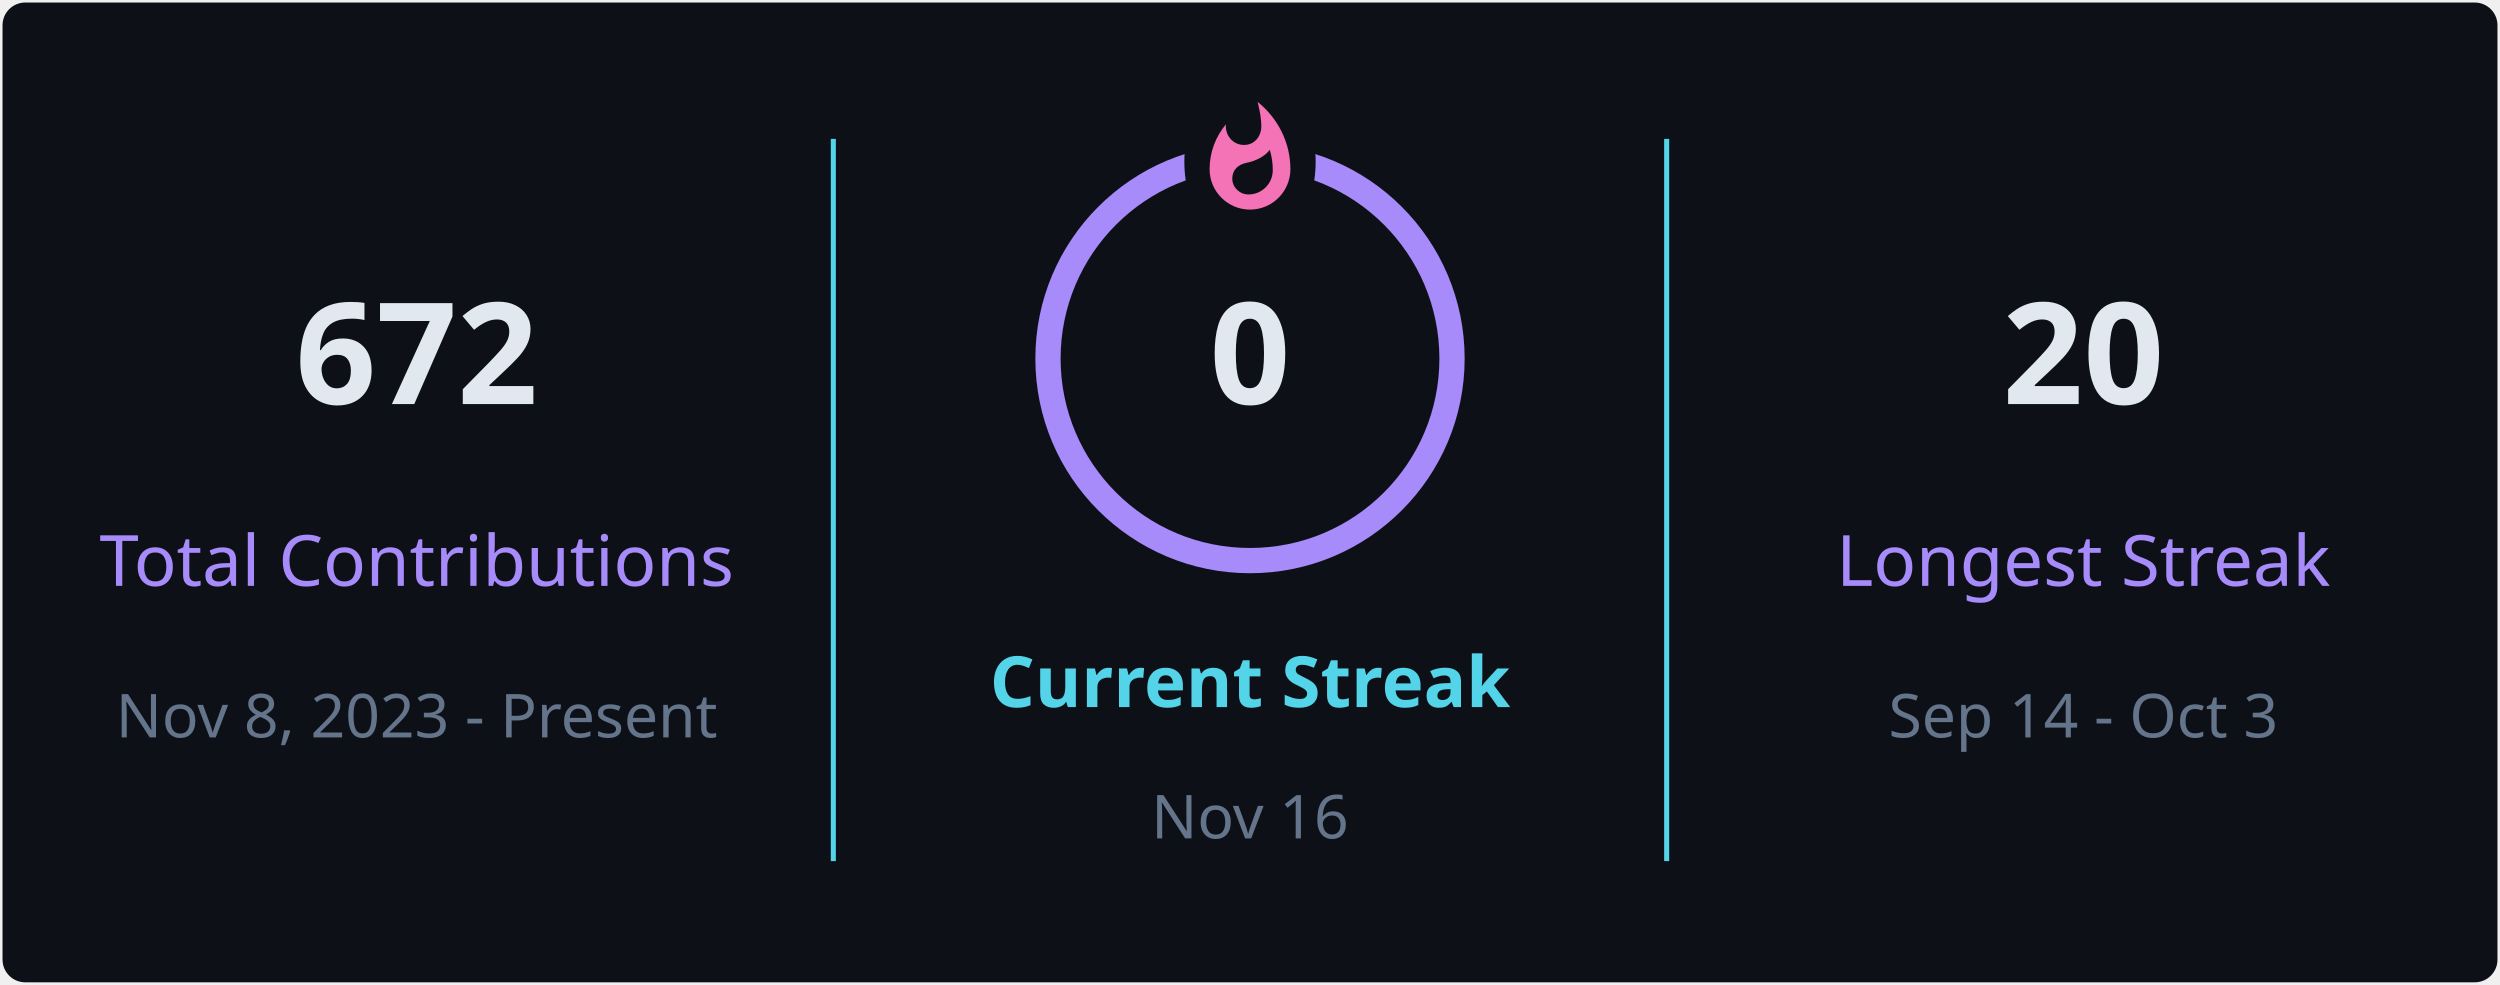
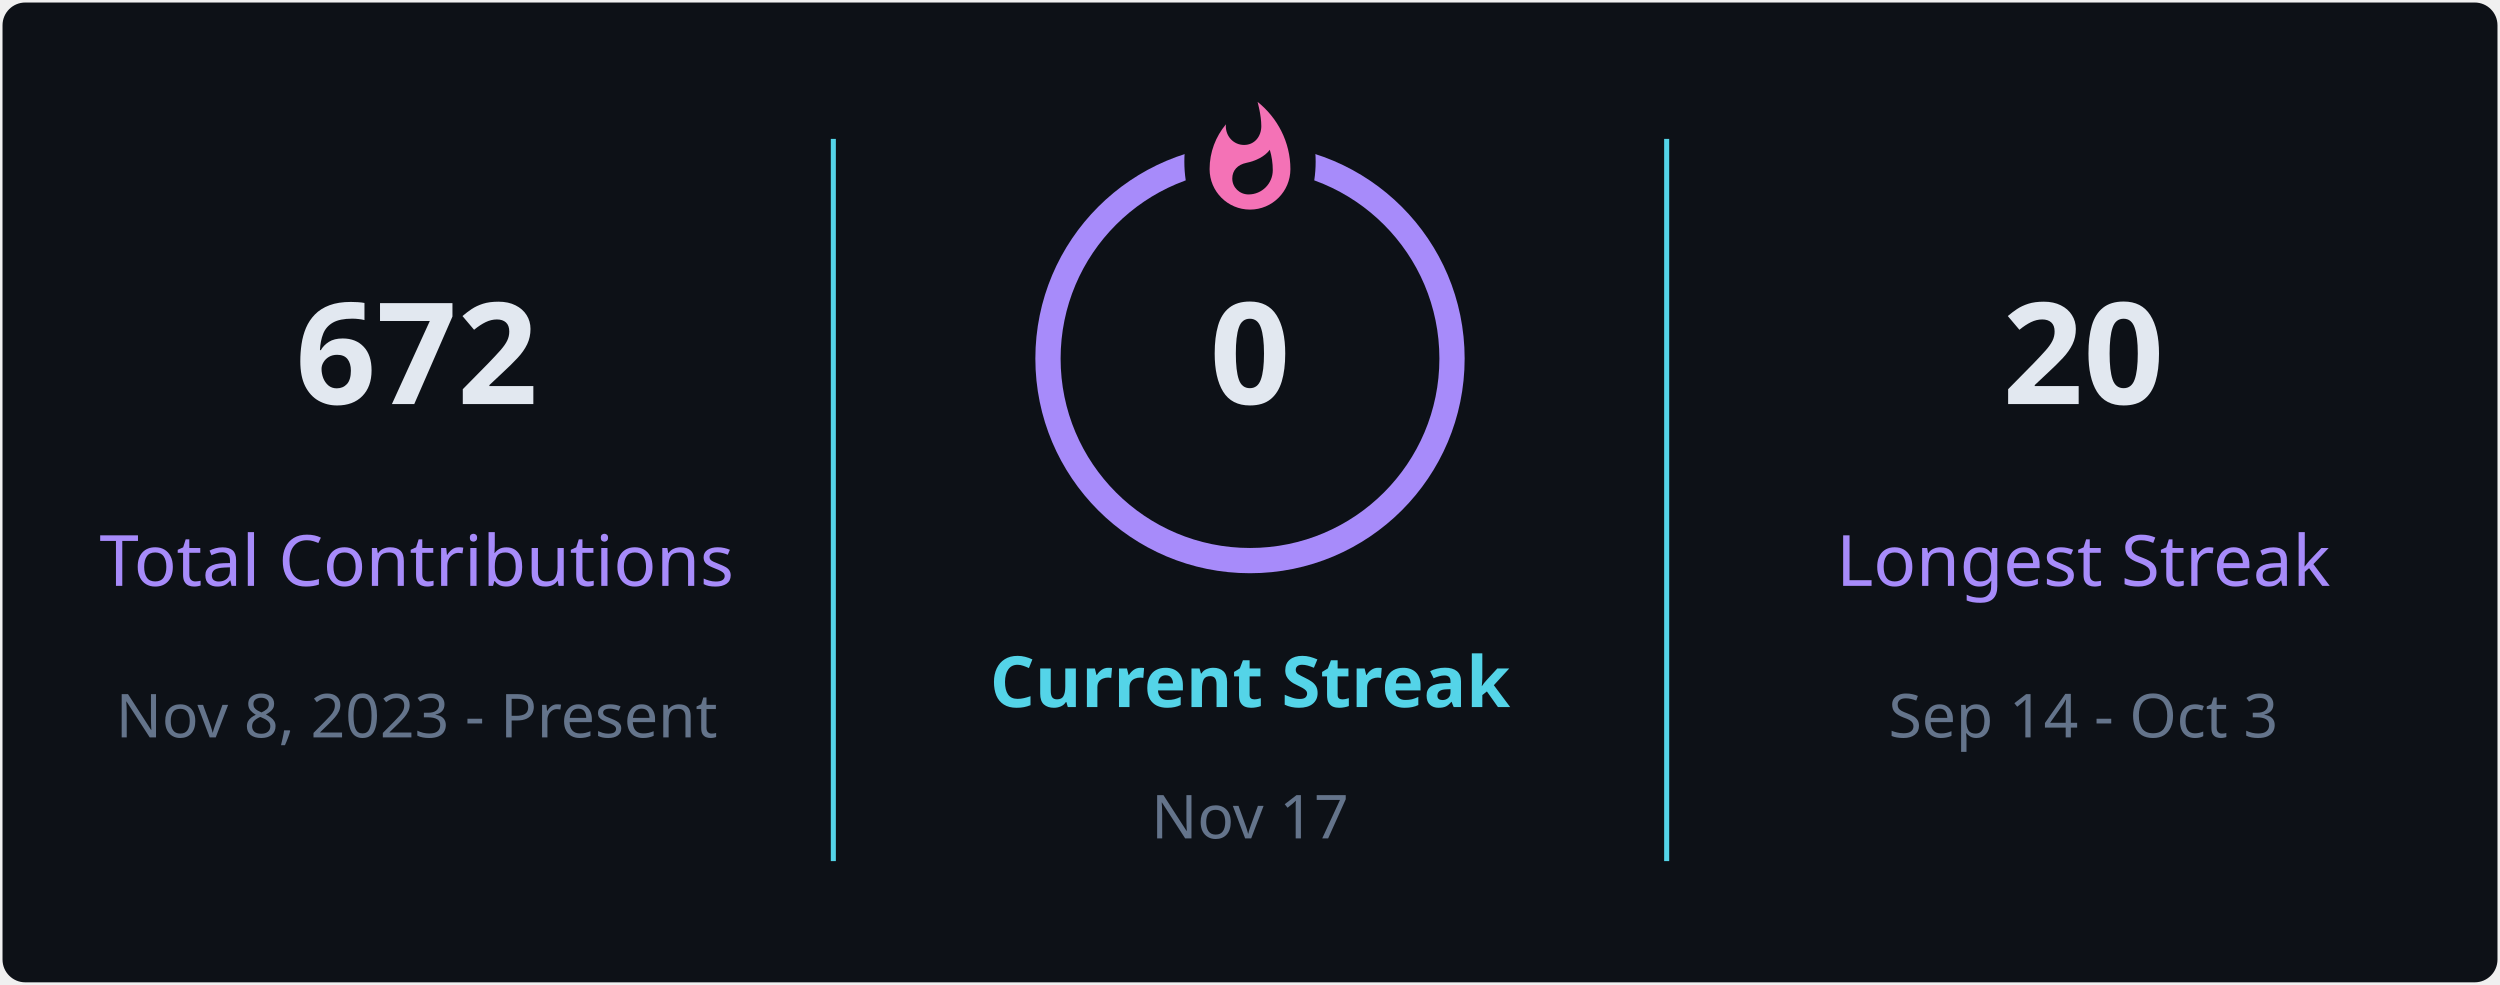
<svg xmlns="http://www.w3.org/2000/svg" style="isolation: isolate" viewBox="0 0 495 195" width="495px" height="195px" direction="ltr">
  <defs>
    <clipPath id="outer_rectangle">
      <rect width="495" height="195" rx="4.5" />
    </clipPath>
    <mask id="mask_out_ring_behind_fire">
      <rect width="495" height="195" fill="white" />
      <ellipse id="mask-ellipse" cx="247.5" cy="32" rx="13" ry="18" fill="black" />
    </mask>
  </defs>
  <g clip-path="url(#outer_rectangle)">
    <g style="isolation: isolate">
      <rect stroke="#000000" stroke-opacity="0" fill="#0d1117" rx="4.5" x="0.5" y="0.5" width="494" height="194" />
    </g>
    <g style="isolation: isolate">
      <line x1="165" y1="28" x2="165" y2="170" vector-effect="non-scaling-stroke" stroke-width="1" stroke="#54d4e8" stroke-linejoin="miter" stroke-linecap="square" stroke-miterlimit="3" />
      <line x1="330" y1="28" x2="330" y2="170" vector-effect="non-scaling-stroke" stroke-width="1" stroke="#54d4e8" stroke-linejoin="miter" stroke-linecap="square" stroke-miterlimit="3" />
    </g>
    <g style="isolation: isolate">
      <g transform="translate(82.5, 48)">
        <text x="0" y="32" stroke-width="0" text-anchor="middle" fill="#e2e8f0" stroke="none" font-family="&quot;Segoe UI&quot;, Ubuntu, sans-serif" font-weight="700" font-size="28px" font-style="normal" style="opacity: 1; opacity: 1;">
                        672
                    </text>
      </g>
      <g transform="translate(82.5, 84)">
        <text x="0" y="32" stroke-width="0" text-anchor="middle" fill="#a78bfa" stroke="none" font-family="&quot;Segoe UI&quot;, Ubuntu, sans-serif" font-weight="400" font-size="14px" font-style="normal" style="opacity: 1; opacity: 1;">
                        Total Contributions
                    </text>
      </g>
      <g transform="translate(82.5, 114)">
        <text x="0" y="32" stroke-width="0" text-anchor="middle" fill="#64748b" stroke="none" font-family="&quot;Segoe UI&quot;, Ubuntu, sans-serif" font-weight="400" font-size="12px" font-style="normal" style="opacity: 1; opacity: 1;">
                        Nov 8, 2023 - Present
                    </text>
      </g>
    </g>
    <g style="isolation: isolate">
      <g transform="translate(247.5, 108)">
        <text x="0" y="32" stroke-width="0" text-anchor="middle" fill="#54d4e8" stroke="none" font-family="&quot;Segoe UI&quot;, Ubuntu, sans-serif" font-weight="700" font-size="14px" font-style="normal" style="opacity: 1; opacity: 1;">
                        Current Streak
                    </text>
      </g>
      <g transform="translate(247.5, 145)">
        <text x="0" y="21" stroke-width="0" text-anchor="middle" fill="#64748b" stroke="none" font-family="&quot;Segoe UI&quot;, Ubuntu, sans-serif" font-weight="400" font-size="12px" font-style="normal" style="opacity: 1; opacity: 1;">
-                         Nov 16
+                         Nov 17
                    </text>
      </g>
      <g mask="url(#mask_out_ring_behind_fire)">
        <circle cx="247.5" cy="71" r="40" fill="none" stroke="#a78bfa" stroke-width="5" style="opacity: 1; opacity: 1;" />
      </g>
      <g transform="translate(247.5, 19.5)" stroke-opacity="0" style="opacity: 1; opacity: 1;">
        <path d="M -12 -0.5 L 15 -0.5 L 15 23.5 L -12 23.5 L -12 -0.5 Z" fill="none" />
        <path d="M 1.5 0.67 C 1.5 0.67 2.24 3.32 2.24 5.47 C 2.24 7.53 0.89 9.2 -1.17 9.2 C -3.23 9.2 -4.79 7.53 -4.79 5.47 L -4.76 5.11 C -6.78 7.51 -8 10.62 -8 13.99 C -8 18.41 -4.42 22 0 22 C 4.42 22 8 18.41 8 13.99 C 8 8.6 5.41 3.79 1.5 0.67 Z M -0.29 19 C -2.07 19 -3.51 17.6 -3.51 15.86 C -3.51 14.24 -2.46 13.1 -0.7 12.74 C 1.07 12.38 2.9 11.53 3.92 10.16 C 4.31 11.45 4.51 12.81 4.51 14.2 C 4.51 16.85 2.36 19 -0.29 19 Z" fill="#f472b6" stroke-opacity="0" />
      </g>
      <g transform="translate(247.5, 48)">
        <text x="0" y="32" stroke-width="0" text-anchor="middle" fill="#e2e8f0" stroke="none" font-family="&quot;Segoe UI&quot;, Ubuntu, sans-serif" font-weight="700" font-size="28px" font-style="normal" style="font-size: 28px;">
                        0
                    </text>
      </g>
    </g>
    <g style="isolation: isolate">
      <g transform="translate(412.5, 48)">
        <text x="0" y="32" stroke-width="0" text-anchor="middle" fill="#e2e8f0" stroke="none" font-family="&quot;Segoe UI&quot;, Ubuntu, sans-serif" font-weight="700" font-size="28px" font-style="normal" style="opacity: 1; opacity: 1;">
                        20
                    </text>
      </g>
      <g transform="translate(412.5, 84)">
        <text x="0" y="32" stroke-width="0" text-anchor="middle" fill="#a78bfa" stroke="none" font-family="&quot;Segoe UI&quot;, Ubuntu, sans-serif" font-weight="400" font-size="14px" font-style="normal" style="opacity: 1; opacity: 1;">
                        Longest Streak
                    </text>
      </g>
      <g transform="translate(412.5, 114)">
        <text x="0" y="32" stroke-width="0" text-anchor="middle" fill="#64748b" stroke="none" font-family="&quot;Segoe UI&quot;, Ubuntu, sans-serif" font-weight="400" font-size="12px" font-style="normal" style="opacity: 1; opacity: 1;">
                        Sep 14 - Oct 3
                    </text>
      </g>
    </g>
  </g>
</svg>
